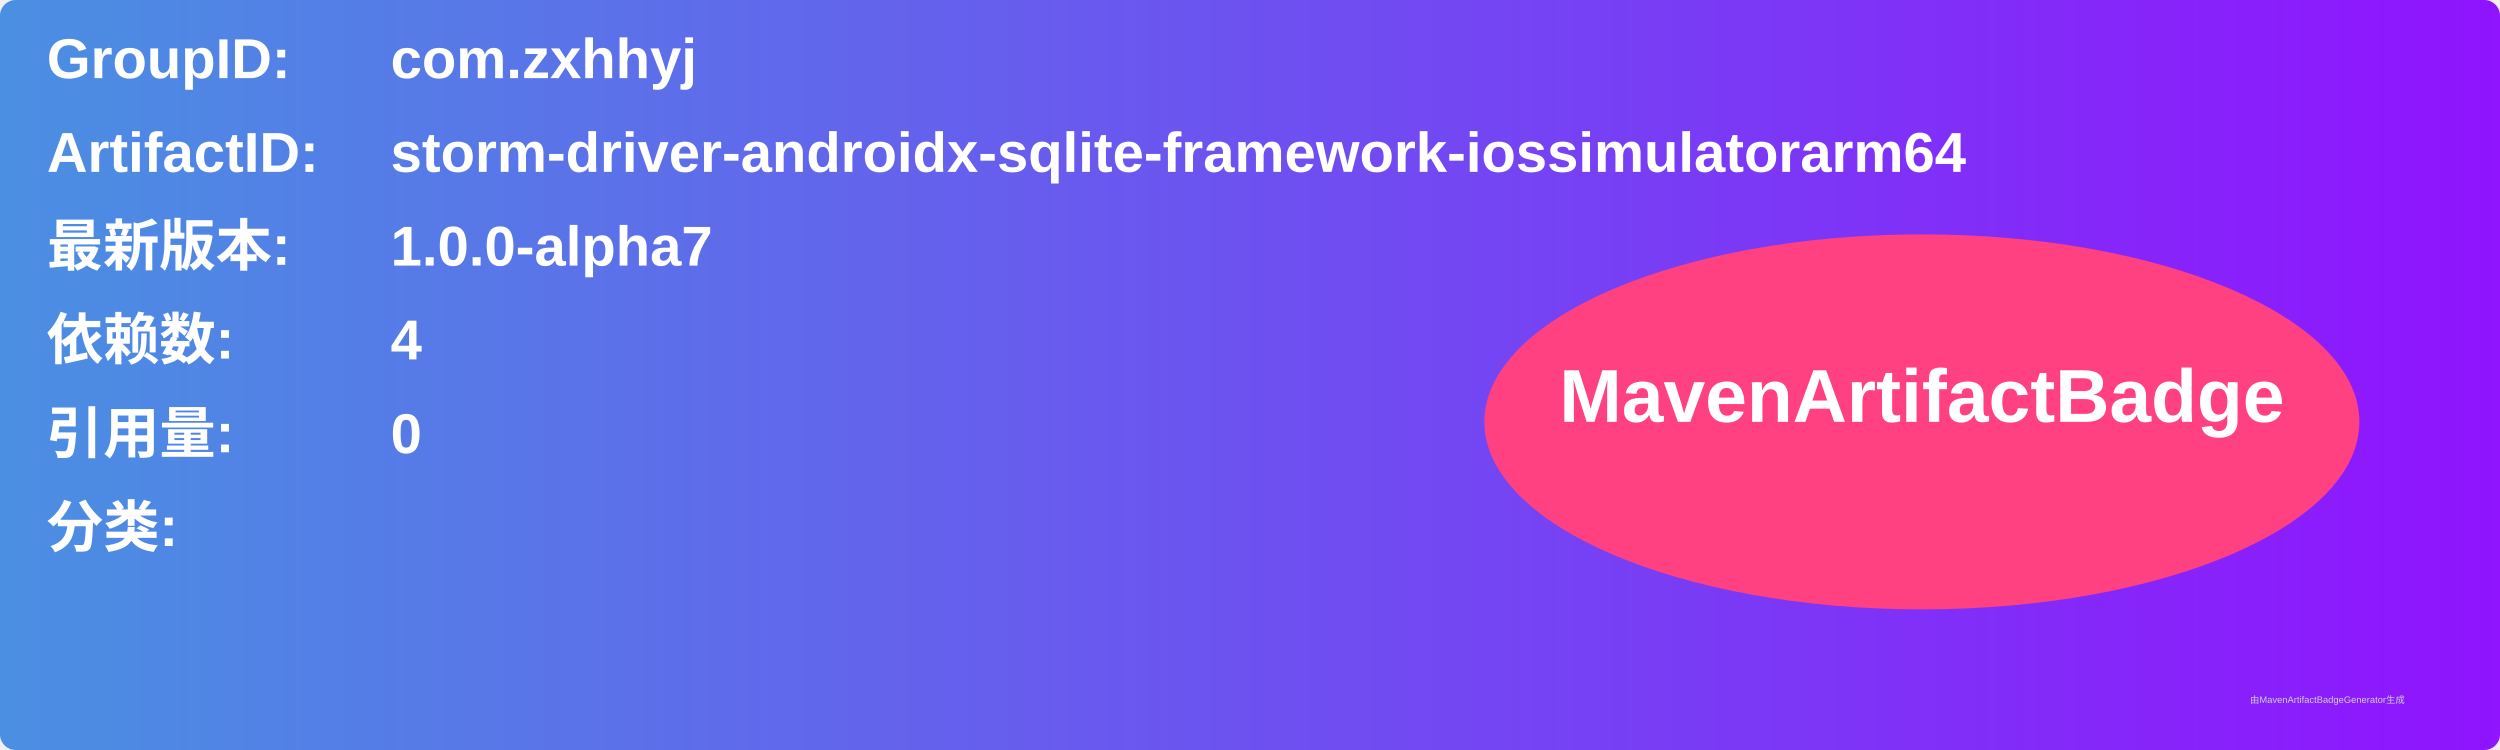
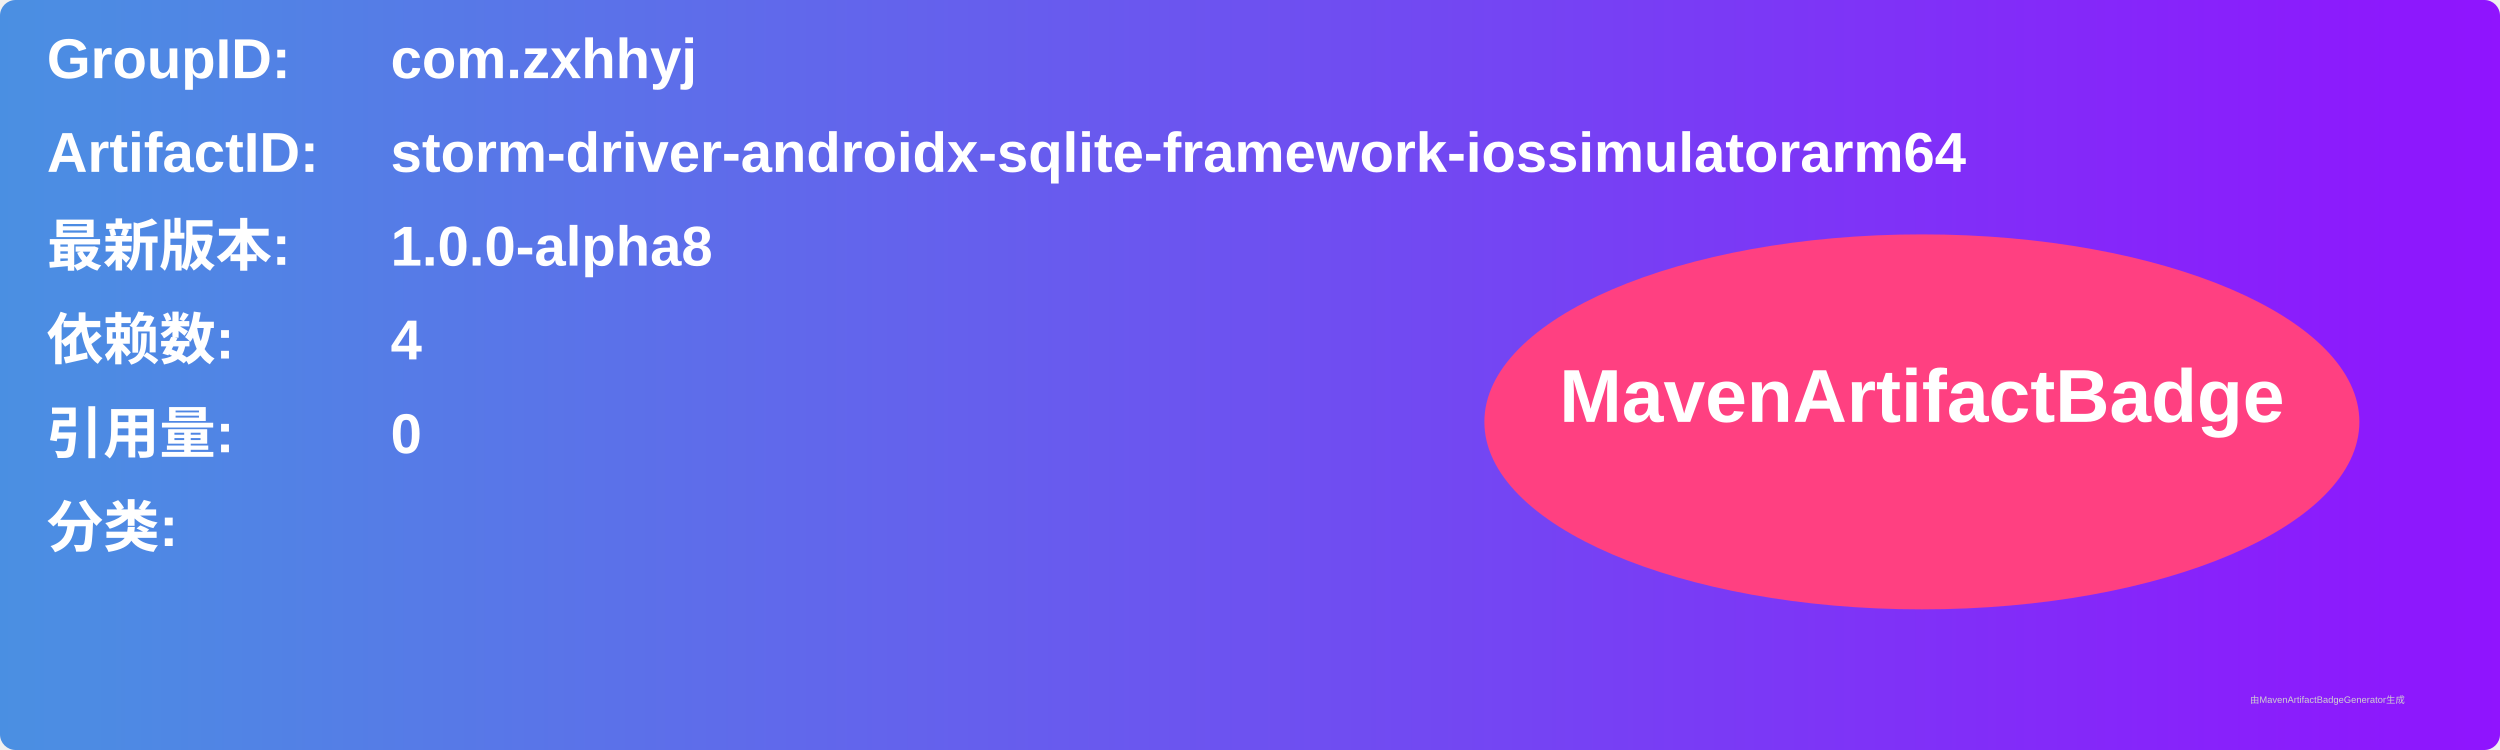
<svg xmlns="http://www.w3.org/2000/svg" width="800" height="240" viewBox="0 0 800 240">
  <linearGradient id="grad" x1="0%" y1="0%" x2="100%" y2="0%">
    <stop offset="0%" stop-color="#4a90e2" />
    <stop offset="100%" stop-color="#9013fe" />
  </linearGradient>
  <rect width="100%" height="100%" rx="5" ry="5" fill="url(#grad)" />
  <g transform="translate(15, 15)">
    <text x="0" y="10" font-family="Arial" font-size="18" fill="white" font-weight="bold" width="260">GroupID:</text>
    <text x="110" y="10" font-family="Arial" font-size="18" fill="white" font-weight="bold" width="460">com.zxhhyj</text>
    <text x="0" y="40" font-family="Arial" font-size="18" fill="white" font-weight="bold" width="260">ArtifactID:</text>
    <text x="110" y="40" font-family="Arial" font-size="18" fill="white" font-weight="bold" width="460">storm-driver-androidx-sqlite-framework-iossimulatorarm64</text>
    <text x="0" y="70" font-family="Arial" font-size="18" fill="white" font-weight="bold">最新版本:</text>
    <text x="110" y="70" font-family="Arial" font-size="18" fill="white" font-weight="bold">
-       <tspan font-weight="bold">1.0.0-alpha7</tspan>
+       <tspan font-weight="bold">1.0.0-alpha8</tspan>
    </text>
    <text x="0" y="100" font-family="Arial" font-size="18" fill="white" font-weight="bold">依赖数: </text>
    <text x="110" y="100" font-family="Arial" font-size="18" fill="white">
      <tspan font-weight="bold">4</tspan>
    </text>
    <text x="0" y="130" font-family="Arial" font-size="18" fill="white" font-weight="bold">引用量: </text>
    <text x="110" y="130" font-family="Arial" font-size="18" fill="white">
      <tspan font-weight="bold">0</tspan>
    </text>
    <text x="0" y="160" font-family="Arial" font-size="18" fill="white" font-weight="bold">分类:</text>
    <text x="10" y="190" font-family="Arial" font-size="10" fill="white">
      <tspan font-weight="bold" />
    </text>
    <ellipse cx="600" cy="120" rx="140" ry="60" fill="#ff4081" />
    <text x="600" y="120" text-anchor="middle" font-family="Arial" font-size="24" fill="white" font-weight="bold">MavenArtifactBadge</text>
  </g>
  <text x="720" y="225" font-family="Arial" font-size="3" fill="#d0d0d0">由MavenArtifactBadgeGenerator生成</text>
</svg>
